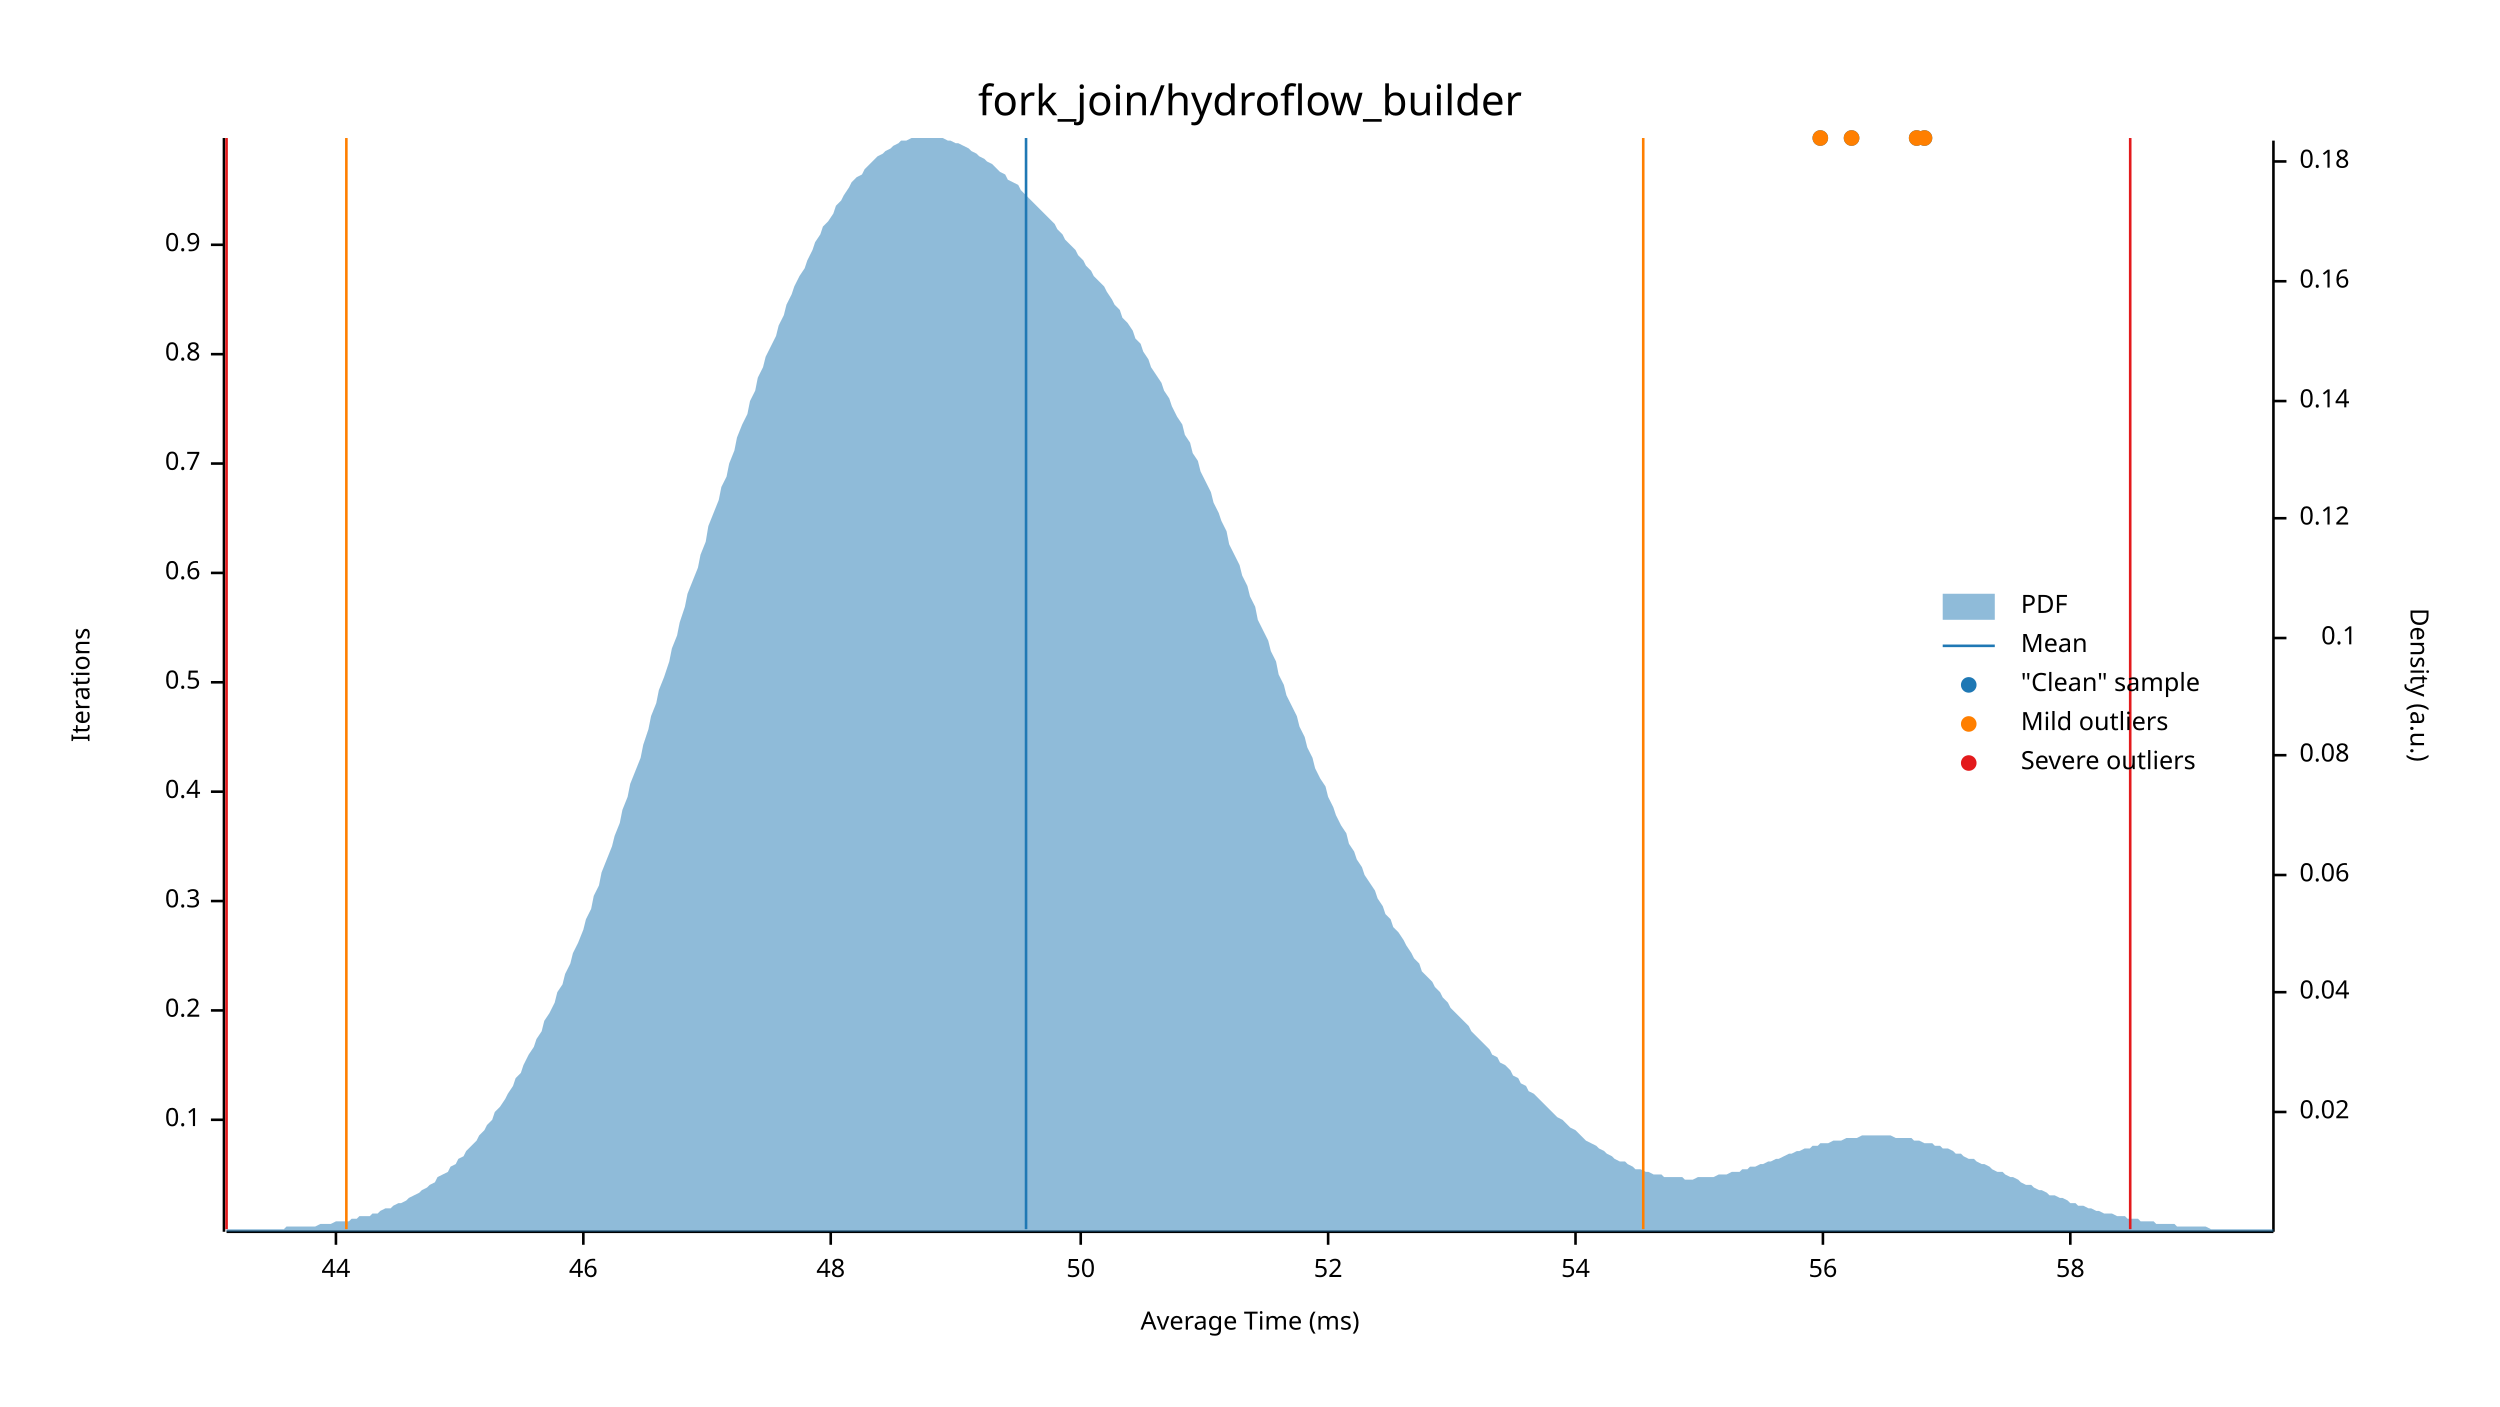
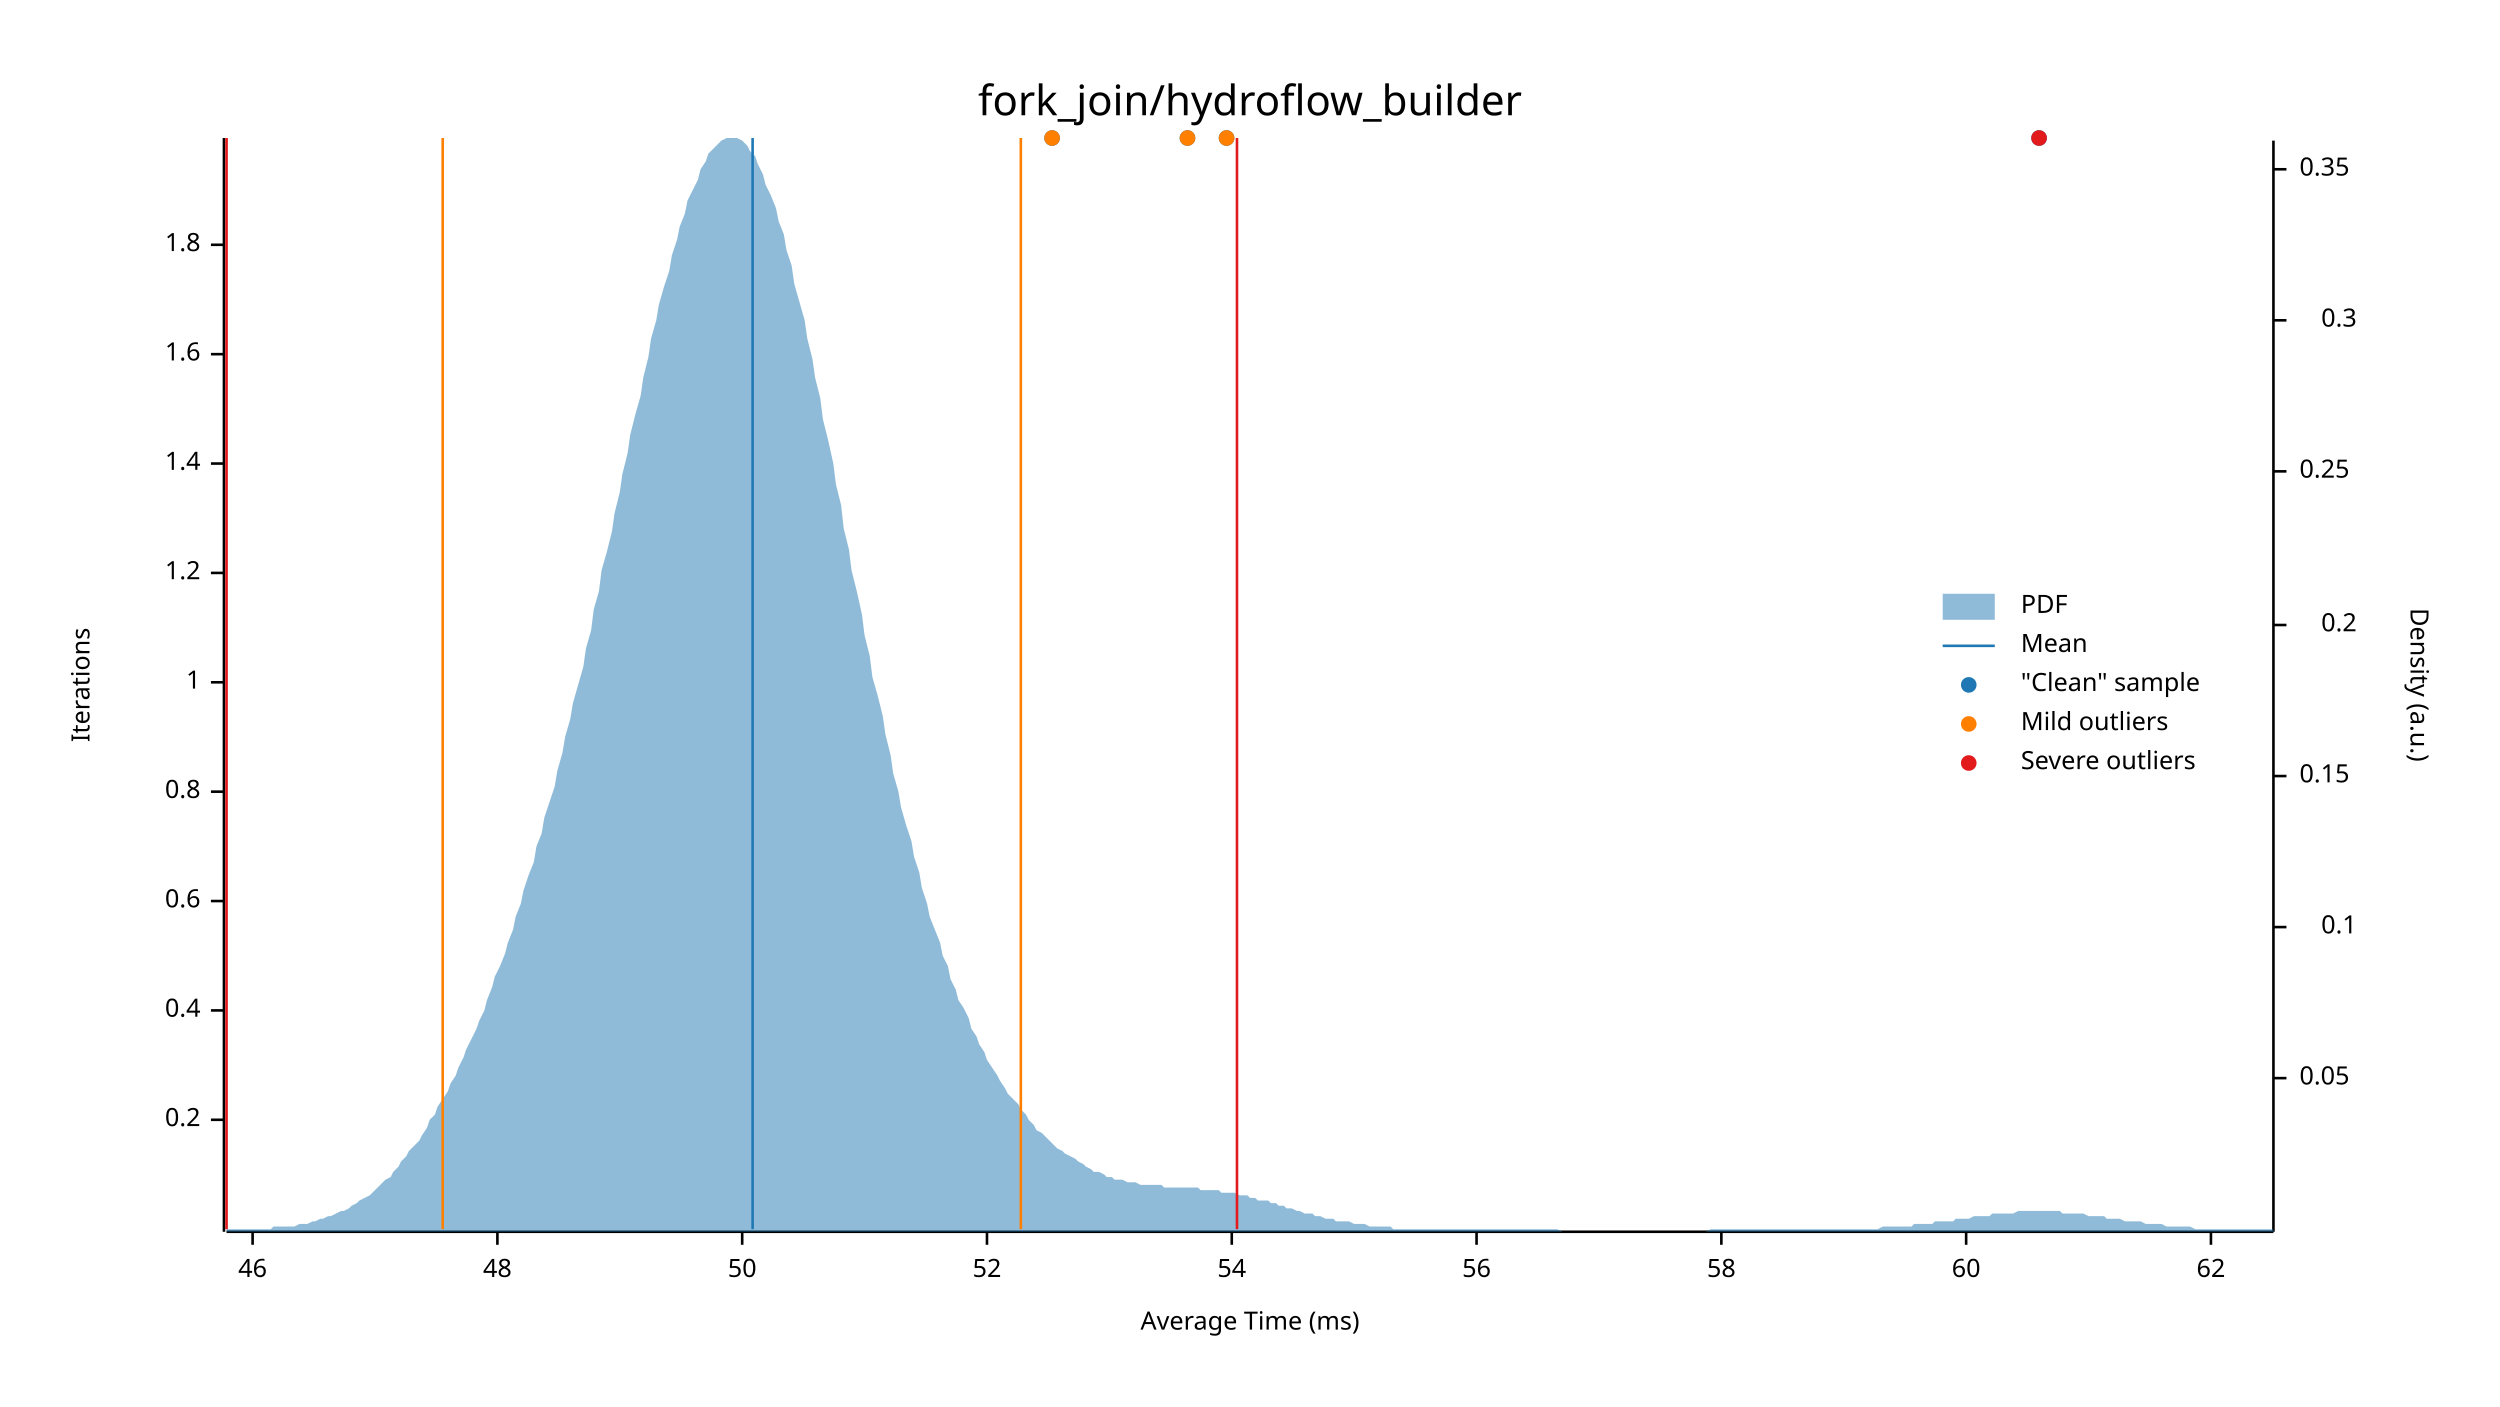
<svg xmlns="http://www.w3.org/2000/svg" width="960" height="540" viewBox="0 0 960 540">
  <text x="480" y="32" dy="0.76em" text-anchor="middle" font-family="sans-serif" font-size="16.129" opacity="1" fill="#000000">
fork_join/hydroflow_builder
</text>
  <text x="27" y="263" dy="0.76em" text-anchor="middle" font-family="sans-serif" font-size="9.677" opacity="1" fill="#000000" transform="rotate(270, 27, 263)">
Iterations
</text>
  <text x="480" y="513" dy="-0.5ex" text-anchor="middle" font-family="sans-serif" font-size="9.677" opacity="1" fill="#000000">
Average Time (ms)
</text>
  <polyline fill="none" opacity="1" stroke="#000000" stroke-width="1" points="86,53 86,473 " />
  <text x="77" y="430" dy="0.5ex" text-anchor="end" font-family="sans-serif" font-size="9.677" opacity="1" fill="#000000">
- 0.1
+ 0.2
</text>
  <polyline fill="none" opacity="1" stroke="#000000" stroke-width="1" points="81,430 86,430 " />
  <text x="77" y="388" dy="0.5ex" text-anchor="end" font-family="sans-serif" font-size="9.677" opacity="1" fill="#000000">
- 0.2
+ 0.4
</text>
  <polyline fill="none" opacity="1" stroke="#000000" stroke-width="1" points="81,388 86,388 " />
  <text x="77" y="346" dy="0.5ex" text-anchor="end" font-family="sans-serif" font-size="9.677" opacity="1" fill="#000000">
- 0.3
+ 0.6
</text>
  <polyline fill="none" opacity="1" stroke="#000000" stroke-width="1" points="81,346 86,346 " />
  <text x="77" y="304" dy="0.5ex" text-anchor="end" font-family="sans-serif" font-size="9.677" opacity="1" fill="#000000">
- 0.4
+ 0.8
</text>
  <polyline fill="none" opacity="1" stroke="#000000" stroke-width="1" points="81,304 86,304 " />
  <text x="77" y="262" dy="0.5ex" text-anchor="end" font-family="sans-serif" font-size="9.677" opacity="1" fill="#000000">
- 0.5
+ 1
</text>
  <polyline fill="none" opacity="1" stroke="#000000" stroke-width="1" points="81,262 86,262 " />
  <text x="77" y="220" dy="0.5ex" text-anchor="end" font-family="sans-serif" font-size="9.677" opacity="1" fill="#000000">
- 0.6
+ 1.2
</text>
  <polyline fill="none" opacity="1" stroke="#000000" stroke-width="1" points="81,220 86,220 " />
  <text x="77" y="178" dy="0.5ex" text-anchor="end" font-family="sans-serif" font-size="9.677" opacity="1" fill="#000000">
- 0.7
+ 1.4
</text>
  <polyline fill="none" opacity="1" stroke="#000000" stroke-width="1" points="81,178 86,178 " />
  <text x="77" y="136" dy="0.5ex" text-anchor="end" font-family="sans-serif" font-size="9.677" opacity="1" fill="#000000">
- 0.8
+ 1.6
</text>
  <polyline fill="none" opacity="1" stroke="#000000" stroke-width="1" points="81,136 86,136 " />
  <text x="77" y="94" dy="0.5ex" text-anchor="end" font-family="sans-serif" font-size="9.677" opacity="1" fill="#000000">
- 0.9
+ 1.8
</text>
  <polyline fill="none" opacity="1" stroke="#000000" stroke-width="1" points="81,94 86,94 " />
  <polyline fill="none" opacity="1" stroke="#000000" stroke-width="1" points="87,473 873,473 " />
-   <text x="129" y="483" dy="0.76em" text-anchor="middle" font-family="sans-serif" font-size="9.677" opacity="1" fill="#000000">
- 44
- </text>
-   <polyline fill="none" opacity="1" stroke="#000000" stroke-width="1" points="129,473 129,478 " />
-   <text x="224" y="483" dy="0.76em" text-anchor="middle" font-family="sans-serif" font-size="9.677" opacity="1" fill="#000000">
+   <text x="97" y="483" dy="0.76em" text-anchor="middle" font-family="sans-serif" font-size="9.677" opacity="1" fill="#000000">
46
</text>
-   <polyline fill="none" opacity="1" stroke="#000000" stroke-width="1" points="224,473 224,478 " />
-   <text x="319" y="483" dy="0.76em" text-anchor="middle" font-family="sans-serif" font-size="9.677" opacity="1" fill="#000000">
+   <polyline fill="none" opacity="1" stroke="#000000" stroke-width="1" points="97,473 97,478 " />
+   <text x="191" y="483" dy="0.76em" text-anchor="middle" font-family="sans-serif" font-size="9.677" opacity="1" fill="#000000">
48
</text>
-   <polyline fill="none" opacity="1" stroke="#000000" stroke-width="1" points="319,473 319,478 " />
-   <text x="415" y="483" dy="0.76em" text-anchor="middle" font-family="sans-serif" font-size="9.677" opacity="1" fill="#000000">
+   <polyline fill="none" opacity="1" stroke="#000000" stroke-width="1" points="191,473 191,478 " />
+   <text x="285" y="483" dy="0.76em" text-anchor="middle" font-family="sans-serif" font-size="9.677" opacity="1" fill="#000000">
50
</text>
-   <polyline fill="none" opacity="1" stroke="#000000" stroke-width="1" points="415,473 415,478 " />
-   <text x="510" y="483" dy="0.76em" text-anchor="middle" font-family="sans-serif" font-size="9.677" opacity="1" fill="#000000">
+   <polyline fill="none" opacity="1" stroke="#000000" stroke-width="1" points="285,473 285,478 " />
+   <text x="379" y="483" dy="0.76em" text-anchor="middle" font-family="sans-serif" font-size="9.677" opacity="1" fill="#000000">
52
</text>
-   <polyline fill="none" opacity="1" stroke="#000000" stroke-width="1" points="510,473 510,478 " />
-   <text x="605" y="483" dy="0.76em" text-anchor="middle" font-family="sans-serif" font-size="9.677" opacity="1" fill="#000000">
+   <polyline fill="none" opacity="1" stroke="#000000" stroke-width="1" points="379,473 379,478 " />
+   <text x="473" y="483" dy="0.76em" text-anchor="middle" font-family="sans-serif" font-size="9.677" opacity="1" fill="#000000">
54
</text>
-   <polyline fill="none" opacity="1" stroke="#000000" stroke-width="1" points="605,473 605,478 " />
-   <text x="700" y="483" dy="0.76em" text-anchor="middle" font-family="sans-serif" font-size="9.677" opacity="1" fill="#000000">
+   <polyline fill="none" opacity="1" stroke="#000000" stroke-width="1" points="473,473 473,478 " />
+   <text x="567" y="483" dy="0.76em" text-anchor="middle" font-family="sans-serif" font-size="9.677" opacity="1" fill="#000000">
56
</text>
-   <polyline fill="none" opacity="1" stroke="#000000" stroke-width="1" points="700,473 700,478 " />
-   <text x="795" y="483" dy="0.76em" text-anchor="middle" font-family="sans-serif" font-size="9.677" opacity="1" fill="#000000">
+   <polyline fill="none" opacity="1" stroke="#000000" stroke-width="1" points="567,473 567,478 " />
+   <text x="661" y="483" dy="0.76em" text-anchor="middle" font-family="sans-serif" font-size="9.677" opacity="1" fill="#000000">
58
</text>
-   <polyline fill="none" opacity="1" stroke="#000000" stroke-width="1" points="795,473 795,478 " />
+   <polyline fill="none" opacity="1" stroke="#000000" stroke-width="1" points="661,473 661,478 " />
+   <text x="755" y="483" dy="0.76em" text-anchor="middle" font-family="sans-serif" font-size="9.677" opacity="1" fill="#000000">
+ 60
+ </text>
+   <polyline fill="none" opacity="1" stroke="#000000" stroke-width="1" points="755,473 755,478 " />
+   <text x="849" y="483" dy="0.76em" text-anchor="middle" font-family="sans-serif" font-size="9.677" opacity="1" fill="#000000">
+ 62
+ </text>
+   <polyline fill="none" opacity="1" stroke="#000000" stroke-width="1" points="849,473 849,478 " />
  <text x="933" y="263" dy="0.76em" text-anchor="middle" font-family="sans-serif" font-size="9.677" opacity="1" fill="#000000" transform="rotate(90, 933, 263)">
Density (a.u.)
</text>
  <polyline fill="none" opacity="1" stroke="#000000" stroke-width="1" points="873,54 873,473 " />
-   <text x="883" y="427" dy="0.5ex" text-anchor="start" font-family="sans-serif" font-size="9.677" opacity="1" fill="#000000">
- 0.02
+   <text x="883" y="414" dy="0.5ex" text-anchor="start" font-family="sans-serif" font-size="9.677" opacity="1" fill="#000000">
+ 0.05
</text>
-   <polyline fill="none" opacity="1" stroke="#000000" stroke-width="1" points="873,427 878,427 " />
-   <text x="883" y="381" dy="0.5ex" text-anchor="start" font-family="sans-serif" font-size="9.677" opacity="1" fill="#000000">
- 0.04
- </text>
-   <polyline fill="none" opacity="1" stroke="#000000" stroke-width="1" points="873,381 878,381 " />
-   <text x="883" y="336" dy="0.5ex" text-anchor="start" font-family="sans-serif" font-size="9.677" opacity="1" fill="#000000">
- 0.06
- </text>
-   <polyline fill="none" opacity="1" stroke="#000000" stroke-width="1" points="873,336 878,336 " />
-   <text x="883" y="290" dy="0.5ex" text-anchor="start" font-family="sans-serif" font-size="9.677" opacity="1" fill="#000000">
- 0.08
- </text>
-   <polyline fill="none" opacity="1" stroke="#000000" stroke-width="1" points="873,290 878,290 " />
-   <text x="905" y="245" dy="0.5ex" text-anchor="end" font-family="sans-serif" font-size="9.677" opacity="1" fill="#000000">
+   <polyline fill="none" opacity="1" stroke="#000000" stroke-width="1" points="873,414 878,414 " />
+   <text x="905" y="356" dy="0.5ex" text-anchor="end" font-family="sans-serif" font-size="9.677" opacity="1" fill="#000000">
0.1
</text>
-   <polyline fill="none" opacity="1" stroke="#000000" stroke-width="1" points="873,245 878,245 " />
-   <text x="883" y="199" dy="0.5ex" text-anchor="start" font-family="sans-serif" font-size="9.677" opacity="1" fill="#000000">
- 0.12
+   <polyline fill="none" opacity="1" stroke="#000000" stroke-width="1" points="873,356 878,356 " />
+   <text x="883" y="298" dy="0.5ex" text-anchor="start" font-family="sans-serif" font-size="9.677" opacity="1" fill="#000000">
+ 0.15
</text>
-   <polyline fill="none" opacity="1" stroke="#000000" stroke-width="1" points="873,199 878,199 " />
-   <text x="883" y="154" dy="0.5ex" text-anchor="start" font-family="sans-serif" font-size="9.677" opacity="1" fill="#000000">
- 0.14
+   <polyline fill="none" opacity="1" stroke="#000000" stroke-width="1" points="873,298 878,298 " />
+   <text x="905" y="240" dy="0.5ex" text-anchor="end" font-family="sans-serif" font-size="9.677" opacity="1" fill="#000000">
+ 0.2
</text>
-   <polyline fill="none" opacity="1" stroke="#000000" stroke-width="1" points="873,154 878,154 " />
-   <text x="883" y="108" dy="0.5ex" text-anchor="start" font-family="sans-serif" font-size="9.677" opacity="1" fill="#000000">
- 0.16
+   <polyline fill="none" opacity="1" stroke="#000000" stroke-width="1" points="873,240 878,240 " />
+   <text x="883" y="181" dy="0.5ex" text-anchor="start" font-family="sans-serif" font-size="9.677" opacity="1" fill="#000000">
+ 0.25
</text>
-   <polyline fill="none" opacity="1" stroke="#000000" stroke-width="1" points="873,108 878,108 " />
-   <text x="883" y="62" dy="0.5ex" text-anchor="start" font-family="sans-serif" font-size="9.677" opacity="1" fill="#000000">
- 0.18
+   <polyline fill="none" opacity="1" stroke="#000000" stroke-width="1" points="873,181 878,181 " />
+   <text x="905" y="123" dy="0.5ex" text-anchor="end" font-family="sans-serif" font-size="9.677" opacity="1" fill="#000000">
+ 0.3
</text>
-   <polyline fill="none" opacity="1" stroke="#000000" stroke-width="1" points="873,62 878,62 " />
-   <polygon opacity="0.5" fill="#1F78B4" points="87,472 88,472 90,472 91,472 93,472 94,472 96,472 98,472 99,472 101,472 102,472 104,472 105,472 107,472 109,472 110,471 112,471 113,471 115,471 116,471 118,471 120,471 121,471 123,470 124,470 126,470 127,470 129,469 131,469 132,469 134,469 135,468 137,468 138,467 140,467 142,467 143,466 145,466 146,465 148,464 150,464 151,463 153,462 154,462 156,461 157,460 159,459 161,458 162,457 164,456 165,455 167,454 168,452 170,451 172,450 173,448 175,447 176,445 178,444 179,442 181,440 183,438 184,436 186,434 187,432 189,430 190,427 192,425 194,422 195,420 197,417 198,414 200,412 201,409 203,405 205,402 206,399 208,396 209,392 211,389 213,385 214,381 216,378 217,374 219,370 220,366 222,362 224,357 225,353 227,349 228,344 230,340 231,335 233,330 235,325 236,321 238,316 239,311 241,306 242,301 244,296 246,291 247,286 249,280 250,275 252,270 253,265 255,260 257,254 258,249 260,244 261,239 263,233 264,228 266,223 268,218 269,213 271,208 272,202 274,197 276,192 277,187 279,183 280,178 282,173 283,168 285,163 287,159 288,154 290,150 291,145 293,141 294,137 296,133 298,129 299,125 301,121 302,117 304,113 305,110 307,106 309,103 310,100 312,96 313,93 315,90 316,87 318,85 320,82 321,79 323,77 324,75 326,72 327,70 329,68 331,67 332,65 334,63 335,62 337,60 339,59 340,58 342,57 343,56 345,55 346,54 348,54 350,53 351,53 353,53 354,53 356,53 357,53 359,53 361,53 362,53 364,54 365,54 367,55 368,55 370,56 372,57 373,58 375,59 376,60 378,61 379,62 381,63 383,65 384,66 386,67 387,69 389,70 391,71 392,73 394,75 395,76 397,78 398,79 400,81 402,83 403,84 405,86 406,88 408,90 409,92 411,94 413,96 414,98 416,100 417,102 419,104 420,106 422,108 424,110 425,112 427,115 428,117 430,119 431,122 433,124 435,127 436,130 438,132 439,135 441,138 442,141 444,144 446,147 447,150 449,153 450,156 452,160 454,163 455,167 457,170 458,174 460,177 461,181 463,185 465,189 466,193 468,197 469,200 471,204 472,209 474,213 476,217 477,221 479,225 480,229 482,233 483,238 485,242 487,246 488,250 490,254 491,259 493,263 494,267 496,271 498,275 499,279 501,283 502,287 504,291 505,295 507,299 509,302 510,306 512,310 513,313 515,317 517,320 518,324 520,327 521,330 523,333 524,336 526,339 528,342 529,345 531,348 532,351 534,353 535,356 537,358 539,361 540,363 542,366 543,368 545,370 546,373 548,375 550,377 551,379 553,381 554,383 556,385 557,387 559,389 561,391 562,392 564,394 565,396 567,398 568,399 570,401 572,403 573,405 575,406 576,408 578,409 580,411 581,413 583,414 584,416 586,417 587,419 589,420 591,422 592,423 594,425 595,426 597,428 598,429 600,430 602,432 603,433 605,434 606,435 608,437 609,438 611,439 613,440 614,441 616,442 617,443 619,444 620,445 622,446 624,446 625,447 627,448 628,449 630,449 632,450 633,450 635,451 636,451 638,451 639,452 641,452 643,452 644,452 646,452 647,453 649,453 650,453 652,452 654,452 655,452 657,452 658,452 660,451 661,451 663,451 665,450 666,450 668,450 669,449 671,449 672,448 674,448 676,447 677,447 679,446 680,446 682,445 683,445 685,444 687,443 688,443 690,442 691,442 693,441 695,441 696,440 698,440 699,439 701,439 702,439 704,438 706,438 707,438 709,437 710,437 712,437 713,437 715,436 717,436 718,436 720,436 721,436 723,436 724,436 726,436 728,437 729,437 731,437 732,437 734,437 735,438 737,438 739,439 740,439 742,439 743,440 745,440 746,441 748,441 750,442 751,443 753,443 754,444 756,445 758,445 759,446 761,447 762,447 764,448 765,449 767,450 769,450 770,451 772,452 773,452 775,453 776,454 778,455 780,455 781,456 783,457 784,457 786,458 787,459 789,459 791,460 792,460 794,461 795,462 797,462 798,463 800,463 802,464 803,464 805,465 806,465 808,466 809,466 811,466 813,467 814,467 816,467 817,468 819,468 821,468 822,469 824,469 825,469 827,469 828,470 830,470 832,470 833,470 835,470 836,471 838,471 839,471 841,471 843,471 844,471 846,471 847,471 849,472 850,472 852,472 854,472 855,472 857,472 858,472 860,472 861,472 863,472 865,472 866,472 868,472 869,472 871,472 873,472 873,473 87,473 " />
-   <polyline fill="none" opacity="1" stroke="#1F78B4" stroke-width="1" points="394,472 394,53 " />
-   <polyline fill="none" opacity="1" stroke="#FF7F00" stroke-width="1" points="133,472 133,53 " />
-   <polyline fill="none" opacity="1" stroke="#FF7F00" stroke-width="1" points="631,472 631,53 " />
+   <polyline fill="none" opacity="1" stroke="#000000" stroke-width="1" points="873,123 878,123 " />
+   <text x="883" y="65" dy="0.5ex" text-anchor="start" font-family="sans-serif" font-size="9.677" opacity="1" fill="#000000">
+ 0.35
+ </text>
+   <polyline fill="none" opacity="1" stroke="#000000" stroke-width="1" points="873,65 878,65 " />
+   <polygon opacity="0.5" fill="#1F78B4" points="87,472 88,472 90,472 91,472 93,472 94,472 96,472 98,472 99,472 101,472 102,472 104,472 105,471 107,471 109,471 110,471 112,471 113,471 115,470 116,470 118,470 120,469 121,469 123,468 124,468 126,467 127,467 129,466 131,465 132,465 134,464 135,463 137,462 138,461 140,460 142,459 143,458 145,456 146,455 148,453 150,452 151,450 153,448 154,446 156,444 157,442 159,440 161,438 162,436 164,433 165,430 167,428 168,425 170,422 172,419 173,416 175,413 176,410 178,406 179,403 181,399 183,395 184,392 186,388 187,384 189,379 190,375 192,371 194,366 195,362 197,357 198,352 200,347 201,342 203,336 205,331 206,325 208,320 209,314 211,308 213,302 214,296 216,289 217,283 219,276 220,270 222,263 224,256 225,249 227,242 228,234 230,227 231,219 233,212 235,204 236,197 238,189 239,182 241,174 242,167 244,159 246,152 247,145 249,137 250,130 252,123 253,117 255,110 257,104 258,98 260,92 261,87 263,82 264,77 266,73 268,69 269,65 271,62 272,59 274,57 276,55 277,54 279,53 280,53 282,53 283,53 285,54 287,56 288,58 290,60 291,63 293,67 294,71 296,75 298,80 299,85 301,90 302,96 304,102 305,109 307,116 309,123 310,130 312,138 313,145 315,153 316,161 318,169 320,178 321,186 323,194 324,203 326,211 327,219 329,227 331,236 332,244 334,252 335,260 337,267 339,275 340,282 342,290 343,297 345,304 346,310 348,317 350,323 351,329 353,335 354,341 356,347 357,352 359,357 361,362 362,367 364,371 365,376 367,380 368,384 370,387 372,391 373,395 375,398 376,401 378,404 379,407 381,410 383,413 384,415 386,418 387,420 389,422 391,424 392,426 394,428 395,430 397,432 398,434 400,435 402,437 403,438 405,440 406,441 408,442 409,443 411,444 413,445 414,446 416,447 417,448 419,449 420,450 422,450 424,451 425,452 427,452 428,453 430,453 431,453 433,454 435,454 436,454 438,455 439,455 441,455 442,455 444,455 446,455 447,456 449,456 450,456 452,456 454,456 455,456 457,456 458,456 460,456 461,457 463,457 465,457 466,457 468,457 469,458 471,458 472,458 474,458 476,459 477,459 479,459 480,460 482,460 483,461 485,461 487,461 488,462 490,462 491,463 493,463 494,464 496,464 498,465 499,465 501,466 502,466 504,466 505,467 507,467 509,468 510,468 512,468 513,469 515,469 517,469 518,469 520,470 521,470 523,470 524,470 526,471 528,471 529,471 531,471 532,471 534,471 535,472 537,472 539,472 540,472 542,472 543,472 545,472 546,472 548,472 550,472 551,472 553,472 554,472 556,472 557,472 559,472 561,472 562,472 564,472 565,472 567,472 568,472 570,472 572,472 573,472 575,472 576,472 578,472 580,472 581,472 583,472 584,472 586,472 587,472 589,472 591,472 592,472 594,472 595,472 597,472 598,472 600,473 602,473 603,473 605,473 606,473 608,473 609,473 611,473 613,473 614,473 616,473 617,473 619,473 620,473 622,473 624,473 625,473 627,473 628,473 630,473 632,473 633,473 635,473 636,473 638,473 639,473 641,473 643,473 644,473 646,473 647,473 649,473 650,473 652,473 654,473 655,473 657,472 658,472 660,472 661,472 663,472 665,472 666,472 668,472 669,472 671,472 672,472 674,472 676,472 677,472 679,472 680,472 682,472 683,472 685,472 687,472 688,472 690,472 691,472 693,472 695,472 696,472 698,472 699,472 701,472 702,472 704,472 706,472 707,472 709,472 710,472 712,472 713,472 715,472 717,472 718,472 720,472 721,472 723,471 724,471 726,471 728,471 729,471 731,471 732,471 734,471 735,470 737,470 739,470 740,470 742,470 743,469 745,469 746,469 748,469 750,469 751,468 753,468 754,468 756,468 758,467 759,467 761,467 762,467 764,467 765,466 767,466 769,466 770,466 772,466 773,466 775,465 776,465 778,465 780,465 781,465 783,465 784,465 786,465 787,465 789,465 791,465 792,466 794,466 795,466 797,466 798,466 800,466 802,467 803,467 805,467 806,467 808,467 809,468 811,468 813,468 814,468 816,469 817,469 819,469 821,469 822,469 824,470 825,470 827,470 828,470 830,470 832,471 833,471 835,471 836,471 838,471 839,471 841,471 843,472 844,472 846,472 847,472 849,472 850,472 852,472 854,472 855,472 857,472 858,472 860,472 861,472 863,472 865,472 866,472 868,472 869,472 871,472 873,472 873,473 87,473 " />
+   <polyline fill="none" opacity="1" stroke="#1F78B4" stroke-width="1" points="289,472 289,53 " />
+   <polyline fill="none" opacity="1" stroke="#FF7F00" stroke-width="1" points="170,472 170,53 " />
+   <polyline fill="none" opacity="1" stroke="#FF7F00" stroke-width="1" points="392,472 392,53 " />
  <polyline fill="none" opacity="1" stroke="#E31A1C" stroke-width="1" points="87,472 87,53 " />
-   <polyline fill="none" opacity="1" stroke="#E31A1C" stroke-width="1" points="818,472 818,53 " />
-   <circle cx="739" cy="53" r="3" opacity="1" fill="#1F78B4" stroke="none" stroke-width="1" />
-   <circle cx="699" cy="53" r="3" opacity="1" fill="#1F78B4" stroke="none" stroke-width="1" />
-   <circle cx="711" cy="53" r="3" opacity="1" fill="#1F78B4" stroke="none" stroke-width="1" />
-   <circle cx="736" cy="53" r="3" opacity="1" fill="#1F78B4" stroke="none" stroke-width="1" />
-   <circle cx="739" cy="53" r="3" opacity="1" fill="#FF7F00" stroke="none" stroke-width="1" />
-   <circle cx="699" cy="53" r="3" opacity="1" fill="#FF7F00" stroke="none" stroke-width="1" />
-   <circle cx="711" cy="53" r="3" opacity="1" fill="#FF7F00" stroke="none" stroke-width="1" />
-   <circle cx="736" cy="53" r="3" opacity="1" fill="#FF7F00" stroke="none" stroke-width="1" />
+   <polyline fill="none" opacity="1" stroke="#E31A1C" stroke-width="1" points="475,472 475,53 " />
+   <circle cx="404" cy="53" r="3" opacity="1" fill="#1F78B4" stroke="none" stroke-width="1" />
+   <circle cx="471" cy="53" r="3" opacity="1" fill="#1F78B4" stroke="none" stroke-width="1" />
+   <circle cx="456" cy="53" r="3" opacity="1" fill="#1F78B4" stroke="none" stroke-width="1" />
+   <circle cx="783" cy="53" r="3" opacity="1" fill="#1F78B4" stroke="none" stroke-width="1" />
+   <circle cx="404" cy="53" r="3" opacity="1" fill="#FF7F00" stroke="none" stroke-width="1" />
+   <circle cx="471" cy="53" r="3" opacity="1" fill="#FF7F00" stroke="none" stroke-width="1" />
+   <circle cx="456" cy="53" r="3" opacity="1" fill="#FF7F00" stroke="none" stroke-width="1" />
+   <circle cx="783" cy="53" r="3" opacity="1" fill="#E31A1C" stroke="none" stroke-width="1" />
  <text x="776" y="228" dy="0.76em" text-anchor="start" font-family="sans-serif" font-size="9.677" opacity="1" fill="#000000">
PDF
</text>
  <text x="776" y="243" dy="0.76em" text-anchor="start" font-family="sans-serif" font-size="9.677" opacity="1" fill="#000000">
Mean
</text>
  <text x="776" y="258" dy="0.76em" text-anchor="start" font-family="sans-serif" font-size="9.677" opacity="1" fill="#000000">
"Clean" sample
</text>
  <text x="776" y="273" dy="0.76em" text-anchor="start" font-family="sans-serif" font-size="9.677" opacity="1" fill="#000000">
Mild outliers
</text>
  <text x="776" y="288" dy="0.76em" text-anchor="start" font-family="sans-serif" font-size="9.677" opacity="1" fill="#000000">
Severe outliers
</text>
  <rect x="746" y="228" width="20" height="10" opacity="0.5" fill="#1F78B4" stroke="none" />
  <polyline fill="none" opacity="1" stroke="#1F78B4" stroke-width="1" points="746,248 766,248 " />
  <circle cx="756" cy="263" r="3" opacity="1" fill="#1F78B4" stroke="none" stroke-width="1" />
  <circle cx="756" cy="278" r="3" opacity="1" fill="#FF7F00" stroke="none" stroke-width="1" />
  <circle cx="756" cy="293" r="3" opacity="1" fill="#E31A1C" stroke="none" stroke-width="1" />
</svg>
